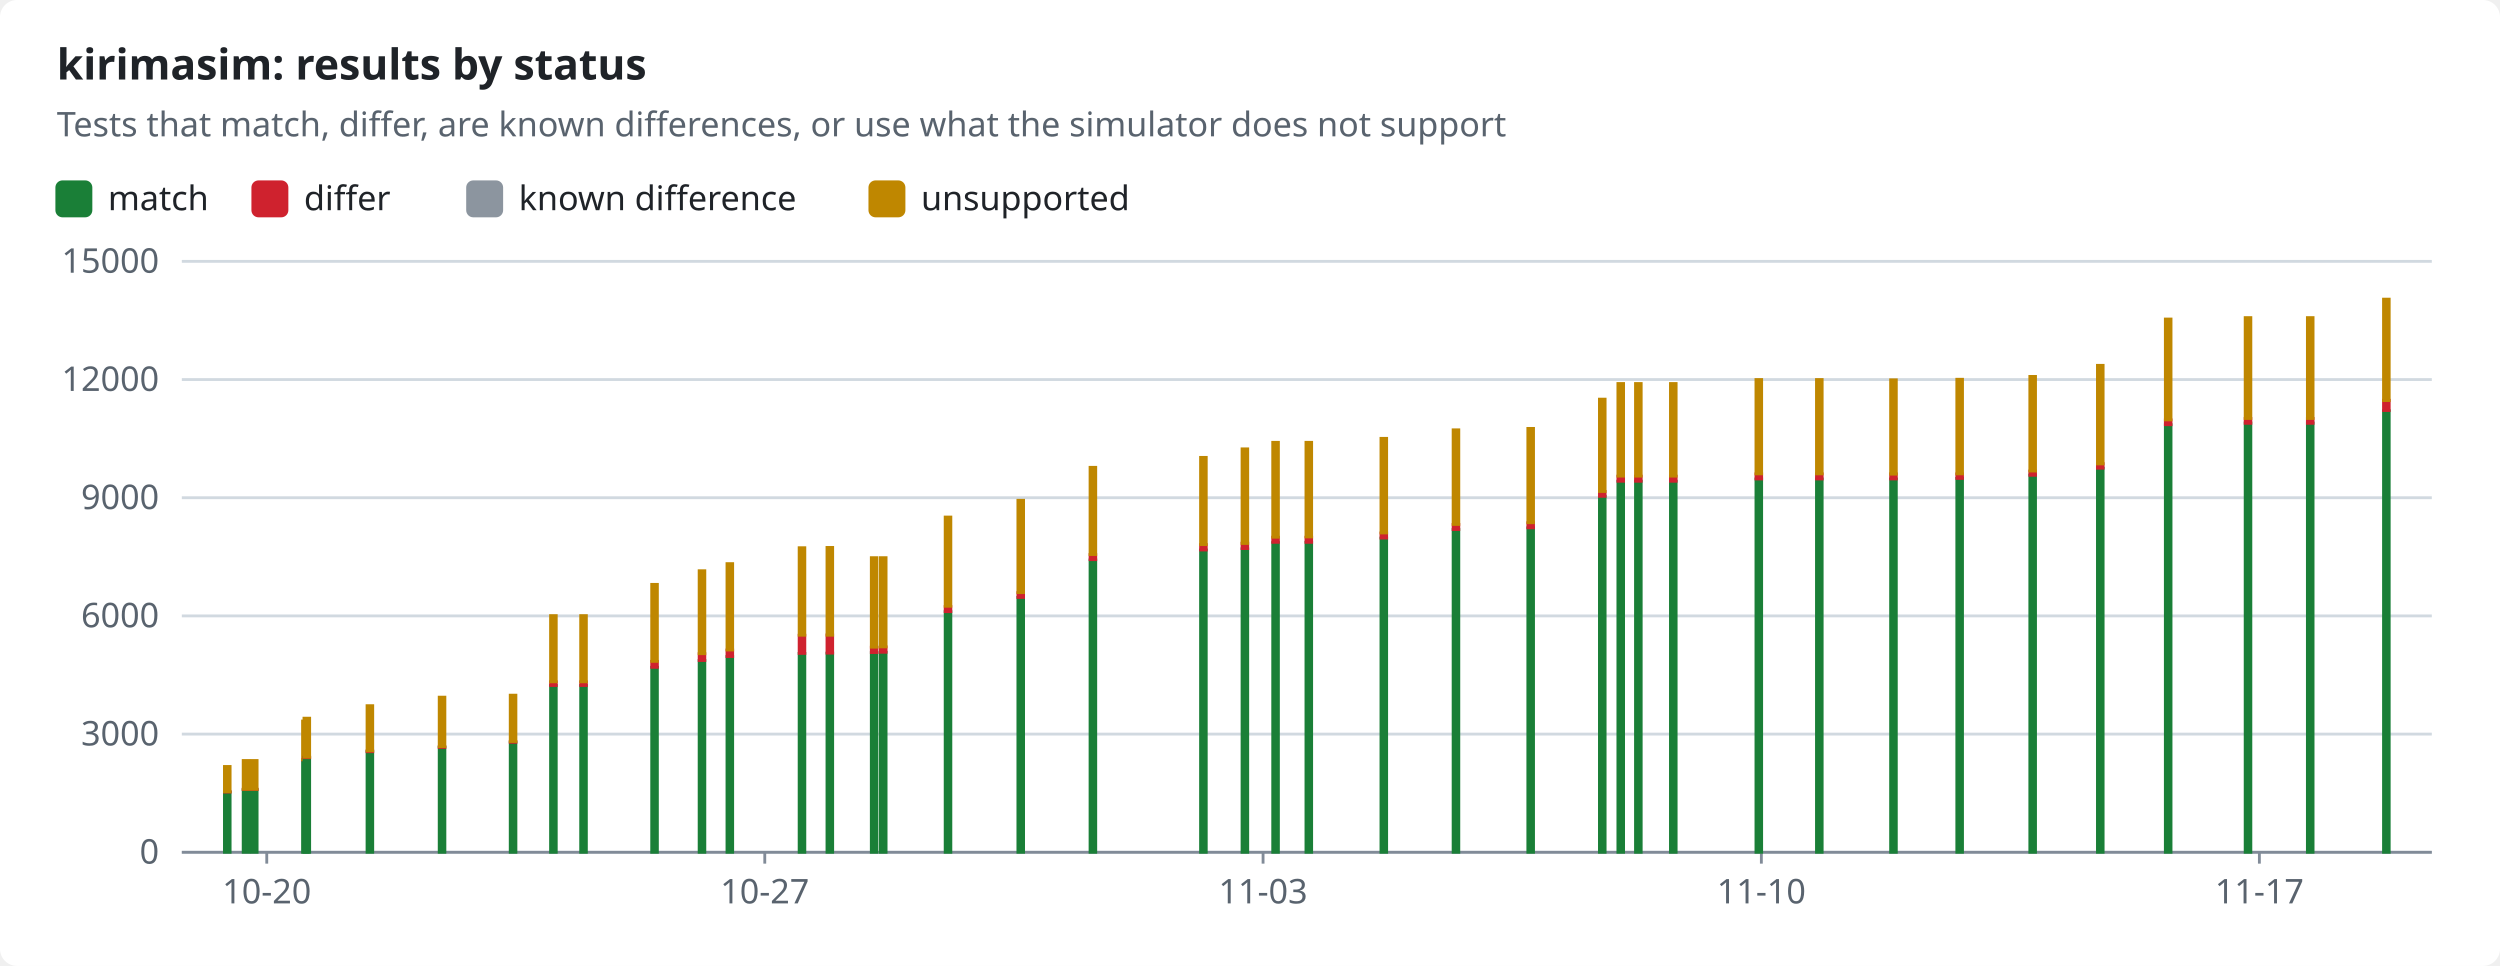
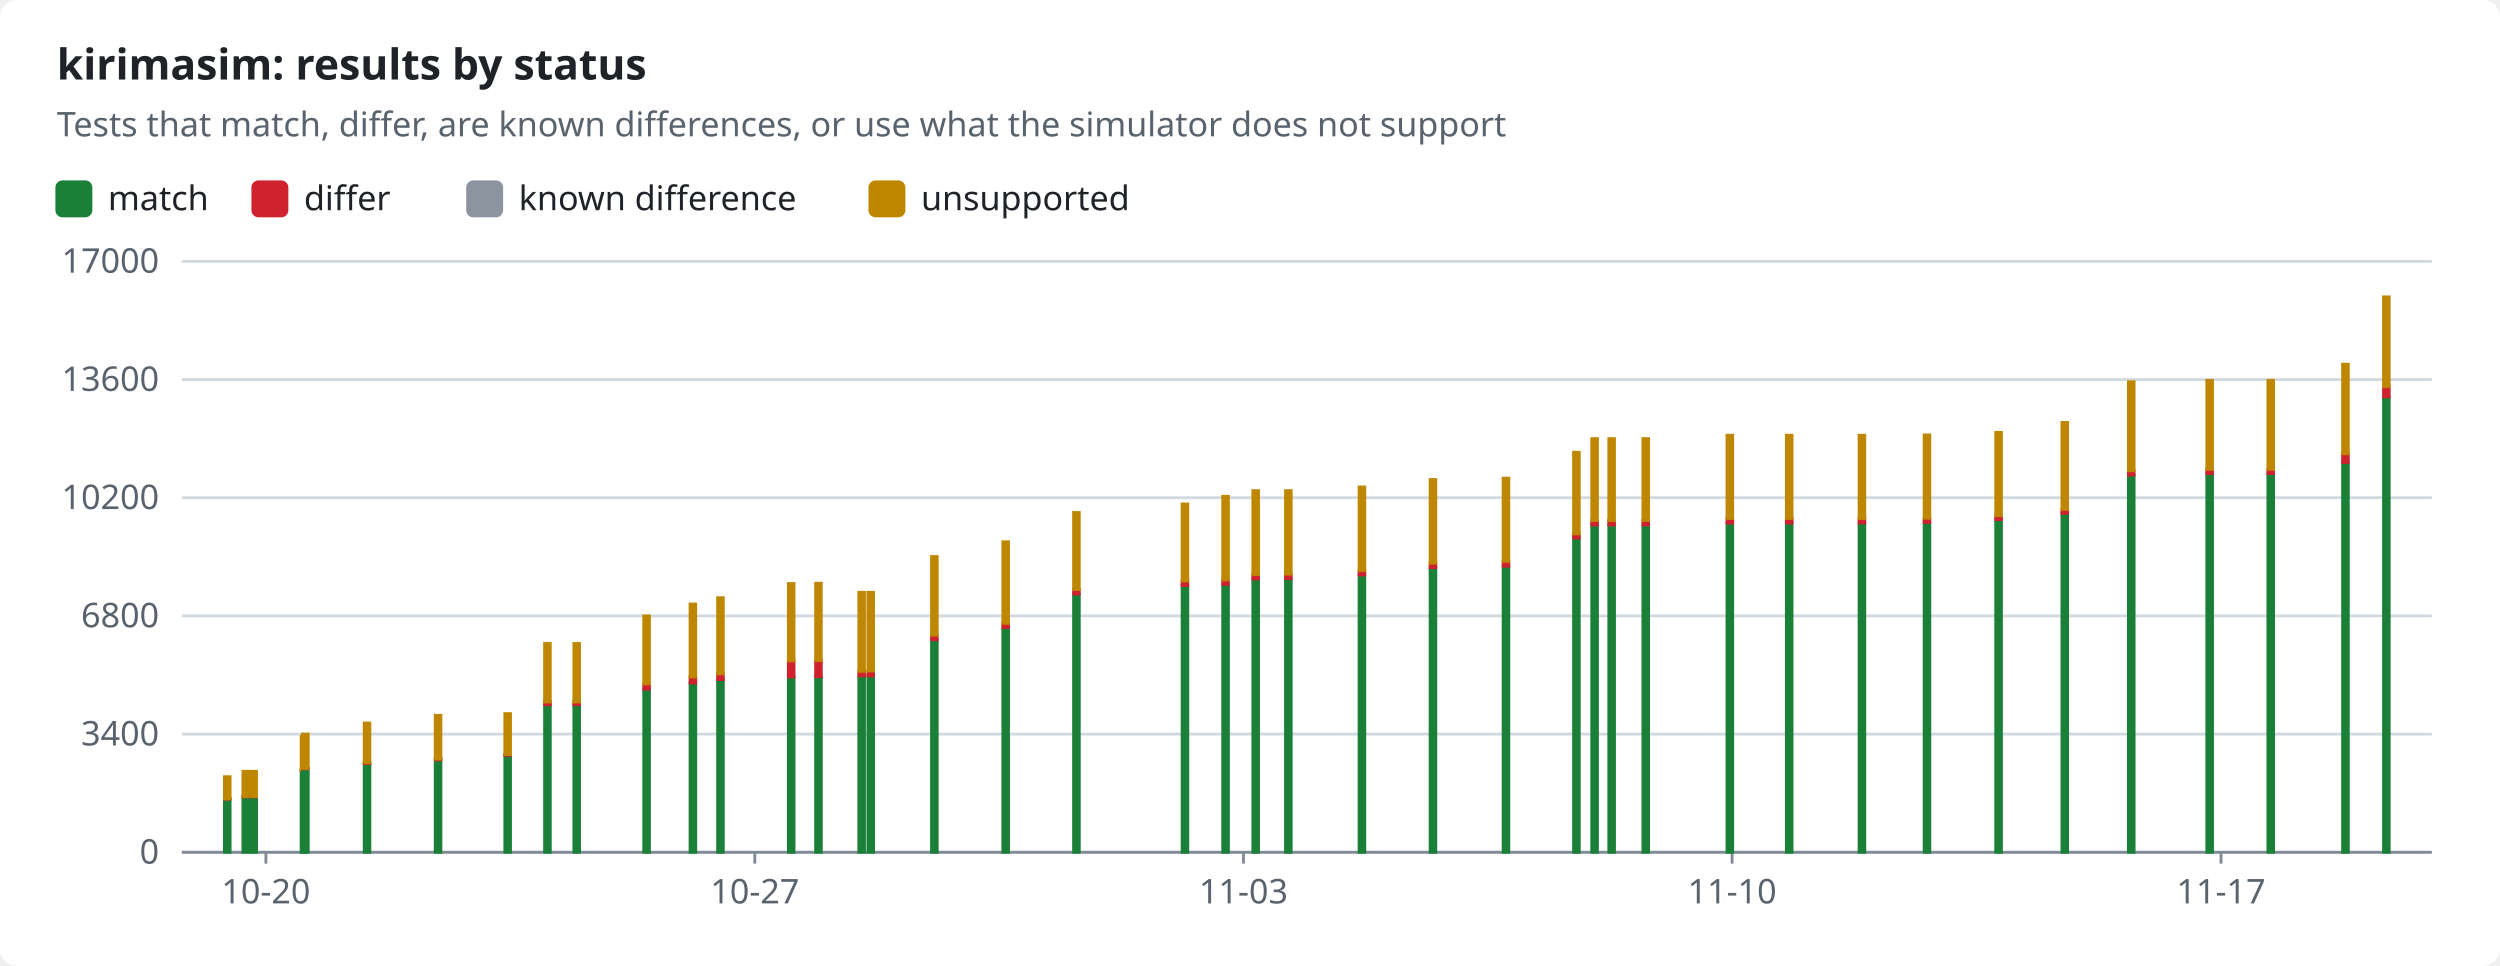
<svg xmlns="http://www.w3.org/2000/svg" width="880" height="340" viewBox="0 0 880 340" role="img">
  <style>text{font-family:-apple-system,BlinkMacSystemFont,"Segoe UI","Noto Sans",Helvetica,Arial,sans-serif;font-size:12px;fill:#1f2328;stroke:none}.bg{fill:#ffffff}.muted{fill:#59636e}.title{font-size:15px;font-weight:600}.grid{stroke:#d1d9e0;stroke-width:1}.axis{stroke:#818b98;stroke-width:1}.line{fill:none;stroke-width:2}.dashed{stroke-dasharray:5 4}.c-pass{stroke:#1a7f37;fill:#1a7f37}.c-fail{stroke:#cf222e;fill:#cf222e}.c-known{stroke:#8c959f;fill:#8c959f}.c-unsupported{stroke:#bf8700;fill:#bf8700}.line{fill:none}.mk{fill:none;stroke-width:1.6}@media (prefers-color-scheme:dark){text{fill:#f0f6fc}.bg{fill:#0d1117}.muted{fill:#9198a1}.grid{stroke:#3d444d}.axis{stroke:#656c76}.c-pass{stroke:#3fb950;fill:#3fb950}.c-fail{stroke:#f85149;fill:#f85149}.c-known{stroke:#6e7681;fill:#6e7681}.c-unsupported{stroke:#d29922;fill:#d29922}.line{fill:none}.mk{fill:none;stroke-width:1.6}}</style>
  <rect class="bg" width="880" height="340" rx="6" />
  <text x="20.0" y="28.0" class="title" text-anchor="start">kirimasim: results by status</text>
  <text x="20.0" y="48.0" class="muted" text-anchor="start">Tests that match, differ, are known differences, or use what the simulator does not support</text>
  <rect class="c-pass" x="20" y="64" width="12" height="12" rx="2" />
  <text x="38.0" y="74.0" text-anchor="start">match</text>
  <rect class="c-fail" x="89.0" y="64" width="12" height="12" rx="2" />
  <text x="107.0" y="74.0" text-anchor="start">differ</text>
  <rect class="c-known" x="164.6" y="64" width="12" height="12" rx="2" />
  <text x="182.6" y="74.0" text-anchor="start">known difference</text>
  <rect class="c-unsupported" x="306.2" y="64" width="12" height="12" rx="2" />
  <text x="324.2" y="74.0" text-anchor="start">unsupported</text>
  <line class="grid" x1="64" x2="856" y1="300.0" y2="300.0" />
  <text x="56.0" y="304.0" class="muted" text-anchor="end">0</text>
  <line class="grid" x1="64" x2="856" y1="258.4" y2="258.4" />
-   <text x="56.0" y="262.4" class="muted" text-anchor="end">3000</text>
+   <text x="56.0" y="262.4" class="muted" text-anchor="end">3400</text>
  <line class="grid" x1="64" x2="856" y1="216.8" y2="216.8" />
-   <text x="56.0" y="220.8" class="muted" text-anchor="end">6000</text>
+   <text x="56.0" y="220.8" class="muted" text-anchor="end">6800</text>
  <line class="grid" x1="64" x2="856" y1="175.2" y2="175.2" />
-   <text x="56.0" y="179.2" class="muted" text-anchor="end">9000</text>
+   <text x="56.0" y="179.2" class="muted" text-anchor="end">10200</text>
  <line class="grid" x1="64" x2="856" y1="133.6" y2="133.6" />
-   <text x="56.0" y="137.6" class="muted" text-anchor="end">12000</text>
+   <text x="56.0" y="137.6" class="muted" text-anchor="end">13600</text>
  <line class="grid" x1="64" x2="856" y1="92.0" y2="92.0" />
-   <text x="56.0" y="96.0" class="muted" text-anchor="end">15000</text>
+   <text x="56.0" y="96.0" class="muted" text-anchor="end">17000</text>
  <line class="axis" x1="64" x2="856" y1="300" y2="300" />
-   <line class="axis" x1="93.9" x2="93.9" y1="300" y2="304" />
-   <text x="93.9" y="318.0" class="muted" text-anchor="middle">10-20</text>
-   <line class="axis" x1="269.2" x2="269.2" y1="300" y2="304" />
-   <text x="269.2" y="318.0" class="muted" text-anchor="middle">10-27</text>
-   <line class="axis" x1="444.6" x2="444.6" y1="300" y2="304" />
-   <text x="444.6" y="318.0" class="muted" text-anchor="middle">11-03</text>
-   <line class="axis" x1="620.0" x2="620.0" y1="300" y2="304" />
-   <text x="620.0" y="318.0" class="muted" text-anchor="middle">11-10</text>
-   <line class="axis" x1="795.3" x2="795.3" y1="300" y2="304" />
-   <text x="795.3" y="318.0" class="muted" text-anchor="middle">11-17</text>
-   <rect class="c-pass" x="79.0" y="278.8" width="2.0" height="21.2" />
-   <rect class="c-fail" x="79.0" y="278.7" width="2.0" height="0.1" />
-   <rect class="c-unsupported" x="79.0" y="269.8" width="2.0" height="8.9" />
-   <rect class="c-pass" x="85.6" y="278.0" width="2.0" height="22.0" />
-   <rect class="c-fail" x="85.6" y="277.8" width="2.0" height="0.1" />
-   <rect class="c-unsupported" x="85.6" y="267.7" width="2.0" height="10.1" />
-   <rect class="c-pass" x="88.5" y="278.0" width="2.0" height="22.0" />
-   <rect class="c-fail" x="88.5" y="277.8" width="2.0" height="0.1" />
-   <rect class="c-unsupported" x="88.5" y="267.7" width="2.0" height="10.1" />
-   <rect class="c-pass" x="106.5" y="267.5" width="2.0" height="32.5" />
-   <rect class="c-fail" x="106.5" y="267.4" width="2.0" height="0.1" />
-   <rect class="c-unsupported" x="106.5" y="253.8" width="2.0" height="13.6" />
-   <rect class="c-pass" x="107.0" y="266.7" width="2.0" height="33.3" />
-   <rect class="c-fail" x="107.0" y="266.5" width="2.0" height="0.2" />
-   <rect class="c-unsupported" x="107.0" y="252.8" width="2.0" height="13.7" />
-   <rect class="c-pass" x="129.2" y="264.6" width="2.0" height="35.4" />
-   <rect class="c-fail" x="129.2" y="264.3" width="2.0" height="0.3" />
-   <rect class="c-unsupported" x="129.2" y="248.4" width="2.0" height="15.9" />
-   <rect class="c-pass" x="154.6" y="263.1" width="2.0" height="36.9" />
-   <rect class="c-fail" x="154.6" y="262.8" width="2.0" height="0.3" />
-   <rect class="c-unsupported" x="154.6" y="245.4" width="2.0" height="17.4" />
-   <rect class="c-pass" x="179.6" y="261.4" width="2.0" height="38.6" />
-   <rect class="c-fail" x="179.6" y="261.0" width="2.0" height="0.3" />
-   <rect class="c-unsupported" x="179.6" y="244.7" width="2.0" height="16.3" />
-   <rect class="c-pass" x="193.8" y="241.3" width="2.0" height="58.7" />
-   <rect class="c-fail" x="193.8" y="240.0" width="2.0" height="1.3" />
-   <rect class="c-unsupported" x="193.8" y="216.7" width="2.0" height="23.3" />
-   <rect class="c-pass" x="204.4" y="241.3" width="2.0" height="58.7" />
-   <rect class="c-fail" x="204.4" y="240.0" width="2.0" height="1.3" />
-   <rect class="c-unsupported" x="204.4" y="216.7" width="2.0" height="23.3" />
-   <rect class="c-pass" x="229.4" y="234.9" width="2.0" height="65.1" />
-   <rect class="c-fail" x="229.4" y="232.8" width="2.0" height="2.1" />
-   <rect class="c-unsupported" x="229.4" y="205.7" width="2.0" height="27.1" />
-   <rect class="c-pass" x="246.1" y="232.5" width="2.0" height="67.5" />
-   <rect class="c-fail" x="246.1" y="230.1" width="2.0" height="2.4" />
-   <rect class="c-unsupported" x="246.1" y="200.9" width="2.0" height="29.2" />
-   <rect class="c-pass" x="255.9" y="231.1" width="2.0" height="68.9" />
-   <rect class="c-fail" x="255.9" y="228.8" width="2.0" height="2.3" />
-   <rect class="c-unsupported" x="255.9" y="198.4" width="2.0" height="30.4" />
-   <rect class="c-pass" x="281.3" y="230.0" width="2.0" height="70.0" />
-   <rect class="c-fail" x="281.3" y="223.6" width="2.0" height="6.4" />
-   <rect class="c-unsupported" x="281.3" y="192.8" width="2.0" height="30.8" />
-   <rect class="c-pass" x="291.1" y="229.9" width="2.0" height="70.1" />
-   <rect class="c-fail" x="291.1" y="223.5" width="2.0" height="6.4" />
-   <rect class="c-unsupported" x="291.1" y="192.7" width="2.0" height="30.9" />
-   <rect class="c-pass" x="306.7" y="229.7" width="2.0" height="70.3" />
-   <rect class="c-fail" x="306.7" y="227.8" width="2.0" height="1.9" />
-   <rect class="c-known" x="306.7" y="227.8" width="2.0" height="0.0" />
-   <rect class="c-unsupported" x="306.7" y="196.3" width="2.0" height="31.5" />
-   <rect class="c-pass" x="309.9" y="229.6" width="2.0" height="70.4" />
-   <rect class="c-fail" x="309.9" y="227.7" width="2.0" height="1.9" />
-   <rect class="c-known" x="309.9" y="227.7" width="2.0" height="0.0" />
-   <rect class="c-unsupported" x="309.9" y="196.3" width="2.0" height="31.4" />
-   <rect class="c-pass" x="332.7" y="215.3" width="2.0" height="84.7" />
-   <rect class="c-fail" x="332.7" y="213.5" width="2.0" height="1.8" />
-   <rect class="c-known" x="332.7" y="213.4" width="2.0" height="0.0" />
-   <rect class="c-unsupported" x="332.7" y="182.0" width="2.0" height="31.4" />
-   <rect class="c-pass" x="358.3" y="210.3" width="2.0" height="89.7" />
-   <rect class="c-fail" x="358.3" y="208.6" width="2.0" height="1.7" />
-   <rect class="c-unsupported" x="358.3" y="176.1" width="2.0" height="32.5" />
-   <rect class="c-pass" x="383.7" y="197.1" width="2.0" height="102.9" />
-   <rect class="c-fail" x="383.7" y="195.2" width="2.0" height="1.8" />
-   <rect class="c-unsupported" x="383.7" y="164.5" width="2.0" height="30.7" />
-   <rect class="c-pass" x="422.6" y="193.6" width="2.0" height="106.4" />
-   <rect class="c-fail" x="422.6" y="191.7" width="2.0" height="1.9" />
-   <rect class="c-unsupported" x="422.6" y="161.0" width="2.0" height="30.7" />
-   <rect class="c-pass" x="437.2" y="193.2" width="2.0" height="106.8" />
-   <rect class="c-fail" x="437.2" y="191.2" width="2.0" height="1.9" />
-   <rect class="c-unsupported" x="437.2" y="158.0" width="2.0" height="33.3" />
-   <rect class="c-pass" x="448.0" y="191.0" width="2.0" height="109.0" />
-   <rect class="c-fail" x="448.0" y="189.1" width="2.0" height="1.8" />
-   <rect class="c-unsupported" x="448.0" y="155.7" width="2.0" height="33.4" />
-   <rect class="c-pass" x="459.7" y="190.9" width="2.0" height="109.1" />
-   <rect class="c-fail" x="459.7" y="189.1" width="2.0" height="1.8" />
-   <rect class="c-unsupported" x="459.7" y="155.7" width="2.0" height="33.3" />
-   <rect class="c-pass" x="486.1" y="189.4" width="2.0" height="110.6" />
-   <rect class="c-fail" x="486.1" y="187.6" width="2.0" height="1.8" />
-   <rect class="c-unsupported" x="486.1" y="154.3" width="2.0" height="33.3" />
-   <rect class="c-pass" x="511.5" y="186.4" width="2.0" height="113.6" />
-   <rect class="c-fail" x="511.5" y="184.6" width="2.0" height="1.8" />
-   <rect class="c-unsupported" x="511.5" y="151.3" width="2.0" height="33.3" />
-   <rect class="c-pass" x="537.8" y="185.8" width="2.0" height="114.2" />
-   <rect class="c-fail" x="537.8" y="184.0" width="2.0" height="1.8" />
-   <rect class="c-unsupported" x="537.8" y="150.8" width="2.0" height="33.2" />
-   <rect class="c-pass" x="563.0" y="174.7" width="2.0" height="125.3" />
-   <rect class="c-fail" x="563.0" y="173.0" width="2.0" height="1.7" />
-   <rect class="c-unsupported" x="563.0" y="140.5" width="2.0" height="32.5" />
-   <rect class="c-pass" x="569.5" y="169.4" width="2.0" height="130.6" />
-   <rect class="c-fail" x="569.5" y="167.6" width="2.0" height="1.8" />
-   <rect class="c-unsupported" x="569.5" y="135.0" width="2.0" height="32.6" />
-   <rect class="c-pass" x="575.7" y="169.4" width="2.0" height="130.6" />
-   <rect class="c-fail" x="575.7" y="167.6" width="2.0" height="1.8" />
-   <rect class="c-unsupported" x="575.7" y="135.0" width="2.0" height="32.6" />
-   <rect class="c-pass" x="588.0" y="169.4" width="2.0" height="130.6" />
-   <rect class="c-fail" x="588.0" y="167.6" width="2.0" height="1.8" />
-   <rect class="c-unsupported" x="588.0" y="135.0" width="2.0" height="32.6" />
-   <rect class="c-pass" x="618.1" y="168.6" width="2.0" height="131.4" />
-   <rect class="c-fail" x="618.1" y="166.8" width="2.0" height="1.8" />
-   <rect class="c-unsupported" x="618.1" y="133.6" width="2.0" height="33.2" />
-   <rect class="c-pass" x="639.4" y="168.6" width="2.0" height="131.4" />
-   <rect class="c-fail" x="639.4" y="166.8" width="2.0" height="1.8" />
-   <rect class="c-unsupported" x="639.4" y="133.6" width="2.0" height="33.2" />
-   <rect class="c-pass" x="665.5" y="168.6" width="2.0" height="131.4" />
-   <rect class="c-fail" x="665.5" y="166.8" width="2.0" height="1.8" />
-   <rect class="c-unsupported" x="665.5" y="133.7" width="2.0" height="33.2" />
-   <rect class="c-pass" x="688.8" y="168.4" width="2.0" height="131.6" />
-   <rect class="c-fail" x="688.8" y="166.8" width="2.0" height="1.6" />
-   <rect class="c-unsupported" x="688.8" y="133.5" width="2.0" height="33.3" />
-   <rect class="c-pass" x="714.5" y="167.2" width="2.0" height="132.8" />
-   <rect class="c-fail" x="714.5" y="165.8" width="2.0" height="1.5" />
-   <rect class="c-unsupported" x="714.5" y="132.5" width="2.0" height="33.3" />
-   <rect class="c-pass" x="738.3" y="164.8" width="2.0" height="135.2" />
-   <rect class="c-fail" x="738.3" y="163.2" width="2.0" height="1.6" />
-   <rect class="c-unsupported" x="738.3" y="128.6" width="2.0" height="34.7" />
-   <rect class="c-pass" x="762.2" y="149.5" width="2.0" height="150.5" />
-   <rect class="c-fail" x="762.2" y="147.8" width="2.0" height="1.7" />
-   <rect class="c-unsupported" x="762.2" y="112.3" width="2.0" height="35.5" />
-   <rect class="c-pass" x="790.3" y="148.9" width="2.0" height="151.1" />
-   <rect class="c-fail" x="790.3" y="147.3" width="2.0" height="1.7" />
-   <rect class="c-unsupported" x="790.3" y="111.8" width="2.0" height="35.5" />
-   <rect class="c-pass" x="812.2" y="148.9" width="2.0" height="151.1" />
-   <rect class="c-fail" x="812.2" y="147.3" width="2.0" height="1.7" />
-   <rect class="c-unsupported" x="812.2" y="111.8" width="2.0" height="35.5" />
-   <rect class="c-pass" x="839.0" y="144.6" width="2.0" height="155.4" />
-   <rect class="c-fail" x="839.0" y="140.9" width="2.0" height="3.6" />
-   <rect class="c-unsupported" x="839.0" y="105.3" width="2.0" height="35.7" />
+   <line class="axis" x1="93.6" x2="93.6" y1="300" y2="304" />
+   <text x="93.6" y="318.0" class="muted" text-anchor="middle">10-20</text>
+   <line class="axis" x1="265.7" x2="265.7" y1="300" y2="304" />
+   <text x="265.7" y="318.0" class="muted" text-anchor="middle">10-27</text>
+   <line class="axis" x1="437.7" x2="437.7" y1="300" y2="304" />
+   <text x="437.7" y="318.0" class="muted" text-anchor="middle">11-03</text>
+   <line class="axis" x1="609.7" x2="609.7" y1="300" y2="304" />
+   <text x="609.7" y="318.0" class="muted" text-anchor="middle">11-10</text>
+   <line class="axis" x1="781.8" x2="781.8" y1="300" y2="304" />
+   <text x="781.8" y="318.0" class="muted" text-anchor="middle">11-17</text>
+   <rect class="c-pass" x="79.0" y="281.3" width="2.0" height="18.7" />
+   <rect class="c-fail" x="79.0" y="281.2" width="2.0" height="0.1" />
+   <rect class="c-unsupported" x="79.0" y="273.4" width="2.0" height="7.8" />
+   <rect class="c-pass" x="85.5" y="280.5" width="2.0" height="19.5" />
+   <rect class="c-fail" x="85.5" y="280.4" width="2.0" height="0.1" />
+   <rect class="c-unsupported" x="85.5" y="271.5" width="2.0" height="8.9" />
+   <rect class="c-pass" x="88.3" y="280.5" width="2.0" height="19.5" />
+   <rect class="c-fail" x="88.3" y="280.4" width="2.0" height="0.1" />
+   <rect class="c-unsupported" x="88.3" y="271.5" width="2.0" height="8.9" />
+   <rect class="c-pass" x="106.0" y="271.3" width="2.0" height="28.7" />
+   <rect class="c-fail" x="106.0" y="271.2" width="2.0" height="0.1" />
+   <rect class="c-unsupported" x="106.0" y="259.2" width="2.0" height="12.0" />
+   <rect class="c-pass" x="106.5" y="270.6" width="2.0" height="29.4" />
+   <rect class="c-fail" x="106.5" y="270.4" width="2.0" height="0.2" />
+   <rect class="c-unsupported" x="106.5" y="258.4" width="2.0" height="12.1" />
+   <rect class="c-pass" x="128.2" y="268.8" width="2.0" height="31.2" />
+   <rect class="c-fail" x="128.2" y="268.5" width="2.0" height="0.3" />
+   <rect class="c-unsupported" x="128.2" y="254.5" width="2.0" height="14.0" />
+   <rect class="c-pass" x="153.2" y="267.5" width="2.0" height="32.5" />
+   <rect class="c-fail" x="153.2" y="267.2" width="2.0" height="0.3" />
+   <rect class="c-unsupported" x="153.2" y="251.8" width="2.0" height="15.4" />
+   <rect class="c-pass" x="177.7" y="265.9" width="2.0" height="34.1" />
+   <rect class="c-fail" x="177.7" y="265.6" width="2.0" height="0.3" />
+   <rect class="c-unsupported" x="177.7" y="251.2" width="2.0" height="14.4" />
+   <rect class="c-pass" x="191.7" y="248.2" width="2.0" height="51.8" />
+   <rect class="c-fail" x="191.7" y="247.0" width="2.0" height="1.1" />
+   <rect class="c-unsupported" x="191.7" y="226.5" width="2.0" height="20.6" />
+   <rect class="c-pass" x="202.0" y="248.2" width="2.0" height="51.8" />
+   <rect class="c-fail" x="202.0" y="247.0" width="2.0" height="1.1" />
+   <rect class="c-unsupported" x="202.0" y="226.5" width="2.0" height="20.6" />
+   <rect class="c-pass" x="226.6" y="242.6" width="2.0" height="57.4" />
+   <rect class="c-fail" x="226.6" y="240.7" width="2.0" height="1.9" />
+   <rect class="c-unsupported" x="226.6" y="216.8" width="2.0" height="23.9" />
+   <rect class="c-pass" x="242.9" y="240.5" width="2.0" height="59.5" />
+   <rect class="c-fail" x="242.9" y="238.3" width="2.0" height="2.1" />
+   <rect class="c-unsupported" x="242.9" y="212.6" width="2.0" height="25.7" />
+   <rect class="c-pass" x="252.6" y="239.2" width="2.0" height="60.8" />
+   <rect class="c-fail" x="252.6" y="237.1" width="2.0" height="2.1" />
+   <rect class="c-unsupported" x="252.6" y="210.4" width="2.0" height="26.8" />
+   <rect class="c-pass" x="277.5" y="238.3" width="2.0" height="61.7" />
+   <rect class="c-fail" x="277.5" y="232.6" width="2.0" height="5.7" />
+   <rect class="c-unsupported" x="277.5" y="205.4" width="2.0" height="27.2" />
+   <rect class="c-pass" x="287.1" y="238.2" width="2.0" height="61.8" />
+   <rect class="c-fail" x="287.1" y="232.5" width="2.0" height="5.7" />
+   <rect class="c-unsupported" x="287.1" y="205.3" width="2.0" height="27.2" />
+   <rect class="c-pass" x="302.3" y="238.0" width="2.0" height="62.0" />
+   <rect class="c-fail" x="302.3" y="236.3" width="2.0" height="1.6" />
+   <rect class="c-known" x="302.3" y="236.3" width="2.0" height="0.0" />
+   <rect class="c-unsupported" x="302.3" y="208.5" width="2.0" height="27.8" />
+   <rect class="c-pass" x="305.5" y="237.9" width="2.0" height="62.1" />
+   <rect class="c-fail" x="305.5" y="236.2" width="2.0" height="1.7" />
+   <rect class="c-known" x="305.5" y="236.2" width="2.0" height="0.0" />
+   <rect class="c-unsupported" x="305.5" y="208.5" width="2.0" height="27.7" />
+   <rect class="c-pass" x="327.9" y="225.3" width="2.0" height="74.7" />
+   <rect class="c-fail" x="327.9" y="223.6" width="2.0" height="1.6" />
+   <rect class="c-known" x="327.9" y="223.6" width="2.0" height="0.0" />
+   <rect class="c-unsupported" x="327.9" y="195.9" width="2.0" height="27.7" />
+   <rect class="c-pass" x="353.0" y="220.9" width="2.0" height="79.1" />
+   <rect class="c-fail" x="353.0" y="219.4" width="2.0" height="1.5" />
+   <rect class="c-unsupported" x="353.0" y="190.7" width="2.0" height="28.7" />
+   <rect class="c-pass" x="377.9" y="209.2" width="2.0" height="90.8" />
+   <rect class="c-fail" x="377.9" y="207.5" width="2.0" height="1.6" />
+   <rect class="c-unsupported" x="377.9" y="180.4" width="2.0" height="27.1" />
+   <rect class="c-pass" x="416.1" y="206.1" width="2.0" height="93.9" />
+   <rect class="c-fail" x="416.1" y="204.4" width="2.0" height="1.7" />
+   <rect class="c-unsupported" x="416.1" y="177.4" width="2.0" height="27.1" />
+   <rect class="c-pass" x="430.4" y="205.8" width="2.0" height="94.2" />
+   <rect class="c-fail" x="430.4" y="204.0" width="2.0" height="1.7" />
+   <rect class="c-unsupported" x="430.4" y="174.7" width="2.0" height="29.4" />
+   <rect class="c-pass" x="441.0" y="203.8" width="2.0" height="96.2" />
+   <rect class="c-fail" x="441.0" y="202.2" width="2.0" height="1.6" />
+   <rect class="c-unsupported" x="441.0" y="172.7" width="2.0" height="29.5" />
+   <rect class="c-pass" x="452.5" y="203.7" width="2.0" height="96.3" />
+   <rect class="c-fail" x="452.5" y="202.1" width="2.0" height="1.6" />
+   <rect class="c-unsupported" x="452.5" y="172.7" width="2.0" height="29.4" />
+   <rect class="c-pass" x="478.4" y="202.4" width="2.0" height="97.6" />
+   <rect class="c-fail" x="478.4" y="200.8" width="2.0" height="1.6" />
+   <rect class="c-unsupported" x="478.4" y="171.4" width="2.0" height="29.4" />
+   <rect class="c-pass" x="503.4" y="199.8" width="2.0" height="100.2" />
+   <rect class="c-fail" x="503.4" y="198.2" width="2.0" height="1.6" />
+   <rect class="c-unsupported" x="503.4" y="168.8" width="2.0" height="29.4" />
+   <rect class="c-pass" x="529.1" y="199.3" width="2.0" height="100.7" />
+   <rect class="c-fail" x="529.1" y="197.7" width="2.0" height="1.6" />
+   <rect class="c-unsupported" x="529.1" y="168.3" width="2.0" height="29.3" />
+   <rect class="c-pass" x="553.9" y="189.4" width="2.0" height="110.6" />
+   <rect class="c-fail" x="553.9" y="187.9" width="2.0" height="1.5" />
+   <rect class="c-unsupported" x="553.9" y="159.2" width="2.0" height="28.7" />
+   <rect class="c-pass" x="560.3" y="184.8" width="2.0" height="115.2" />
+   <rect class="c-fail" x="560.3" y="183.2" width="2.0" height="1.6" />
+   <rect class="c-unsupported" x="560.3" y="154.4" width="2.0" height="28.8" />
+   <rect class="c-pass" x="566.3" y="184.8" width="2.0" height="115.2" />
+   <rect class="c-fail" x="566.3" y="183.2" width="2.0" height="1.6" />
+   <rect class="c-unsupported" x="566.3" y="154.4" width="2.0" height="28.8" />
+   <rect class="c-pass" x="578.3" y="184.8" width="2.0" height="115.2" />
+   <rect class="c-fail" x="578.3" y="183.2" width="2.0" height="1.6" />
+   <rect class="c-unsupported" x="578.3" y="154.4" width="2.0" height="28.8" />
+   <rect class="c-pass" x="607.9" y="184.0" width="2.0" height="116.0" />
+   <rect class="c-fail" x="607.9" y="182.5" width="2.0" height="1.6" />
+   <rect class="c-unsupported" x="607.9" y="153.2" width="2.0" height="29.3" />
+   <rect class="c-pass" x="628.8" y="184.0" width="2.0" height="116.0" />
+   <rect class="c-fail" x="628.8" y="182.5" width="2.0" height="1.6" />
+   <rect class="c-unsupported" x="628.8" y="153.2" width="2.0" height="29.3" />
+   <rect class="c-pass" x="654.4" y="184.0" width="2.0" height="116.0" />
+   <rect class="c-fail" x="654.4" y="182.5" width="2.0" height="1.6" />
+   <rect class="c-unsupported" x="654.4" y="153.2" width="2.0" height="29.3" />
+   <rect class="c-pass" x="677.3" y="183.9" width="2.0" height="116.1" />
+   <rect class="c-fail" x="677.3" y="182.5" width="2.0" height="1.4" />
+   <rect class="c-unsupported" x="677.3" y="153.1" width="2.0" height="29.3" />
+   <rect class="c-pass" x="702.5" y="182.9" width="2.0" height="117.1" />
+   <rect class="c-fail" x="702.5" y="181.6" width="2.0" height="1.3" />
+   <rect class="c-unsupported" x="702.5" y="152.2" width="2.0" height="29.3" />
+   <rect class="c-pass" x="725.8" y="180.7" width="2.0" height="119.3" />
+   <rect class="c-fail" x="725.8" y="179.3" width="2.0" height="1.4" />
+   <rect class="c-unsupported" x="725.8" y="148.7" width="2.0" height="30.6" />
+   <rect class="c-pass" x="749.2" y="167.2" width="2.0" height="132.8" />
+   <rect class="c-fail" x="749.2" y="165.7" width="2.0" height="1.5" />
+   <rect class="c-unsupported" x="749.2" y="134.4" width="2.0" height="31.3" />
+   <rect class="c-pass" x="776.8" y="166.7" width="2.0" height="133.3" />
+   <rect class="c-fail" x="776.8" y="165.2" width="2.0" height="1.5" />
+   <rect class="c-unsupported" x="776.8" y="133.9" width="2.0" height="31.3" />
+   <rect class="c-pass" x="798.3" y="166.7" width="2.0" height="133.3" />
+   <rect class="c-fail" x="798.3" y="165.2" width="2.0" height="1.5" />
+   <rect class="c-unsupported" x="798.3" y="133.9" width="2.0" height="31.3" />
+   <rect class="c-pass" x="824.6" y="162.8" width="2.0" height="137.2" />
+   <rect class="c-fail" x="824.6" y="159.6" width="2.0" height="3.2" />
+   <rect class="c-unsupported" x="824.6" y="128.2" width="2.0" height="31.5" />
+   <rect class="c-pass" x="839.0" y="139.8" width="2.0" height="160.2" />
+   <rect class="c-fail" x="839.0" y="136.1" width="2.0" height="3.6" />
+   <rect class="c-unsupported" x="839.0" y="104.5" width="2.0" height="31.6" />
</svg>
